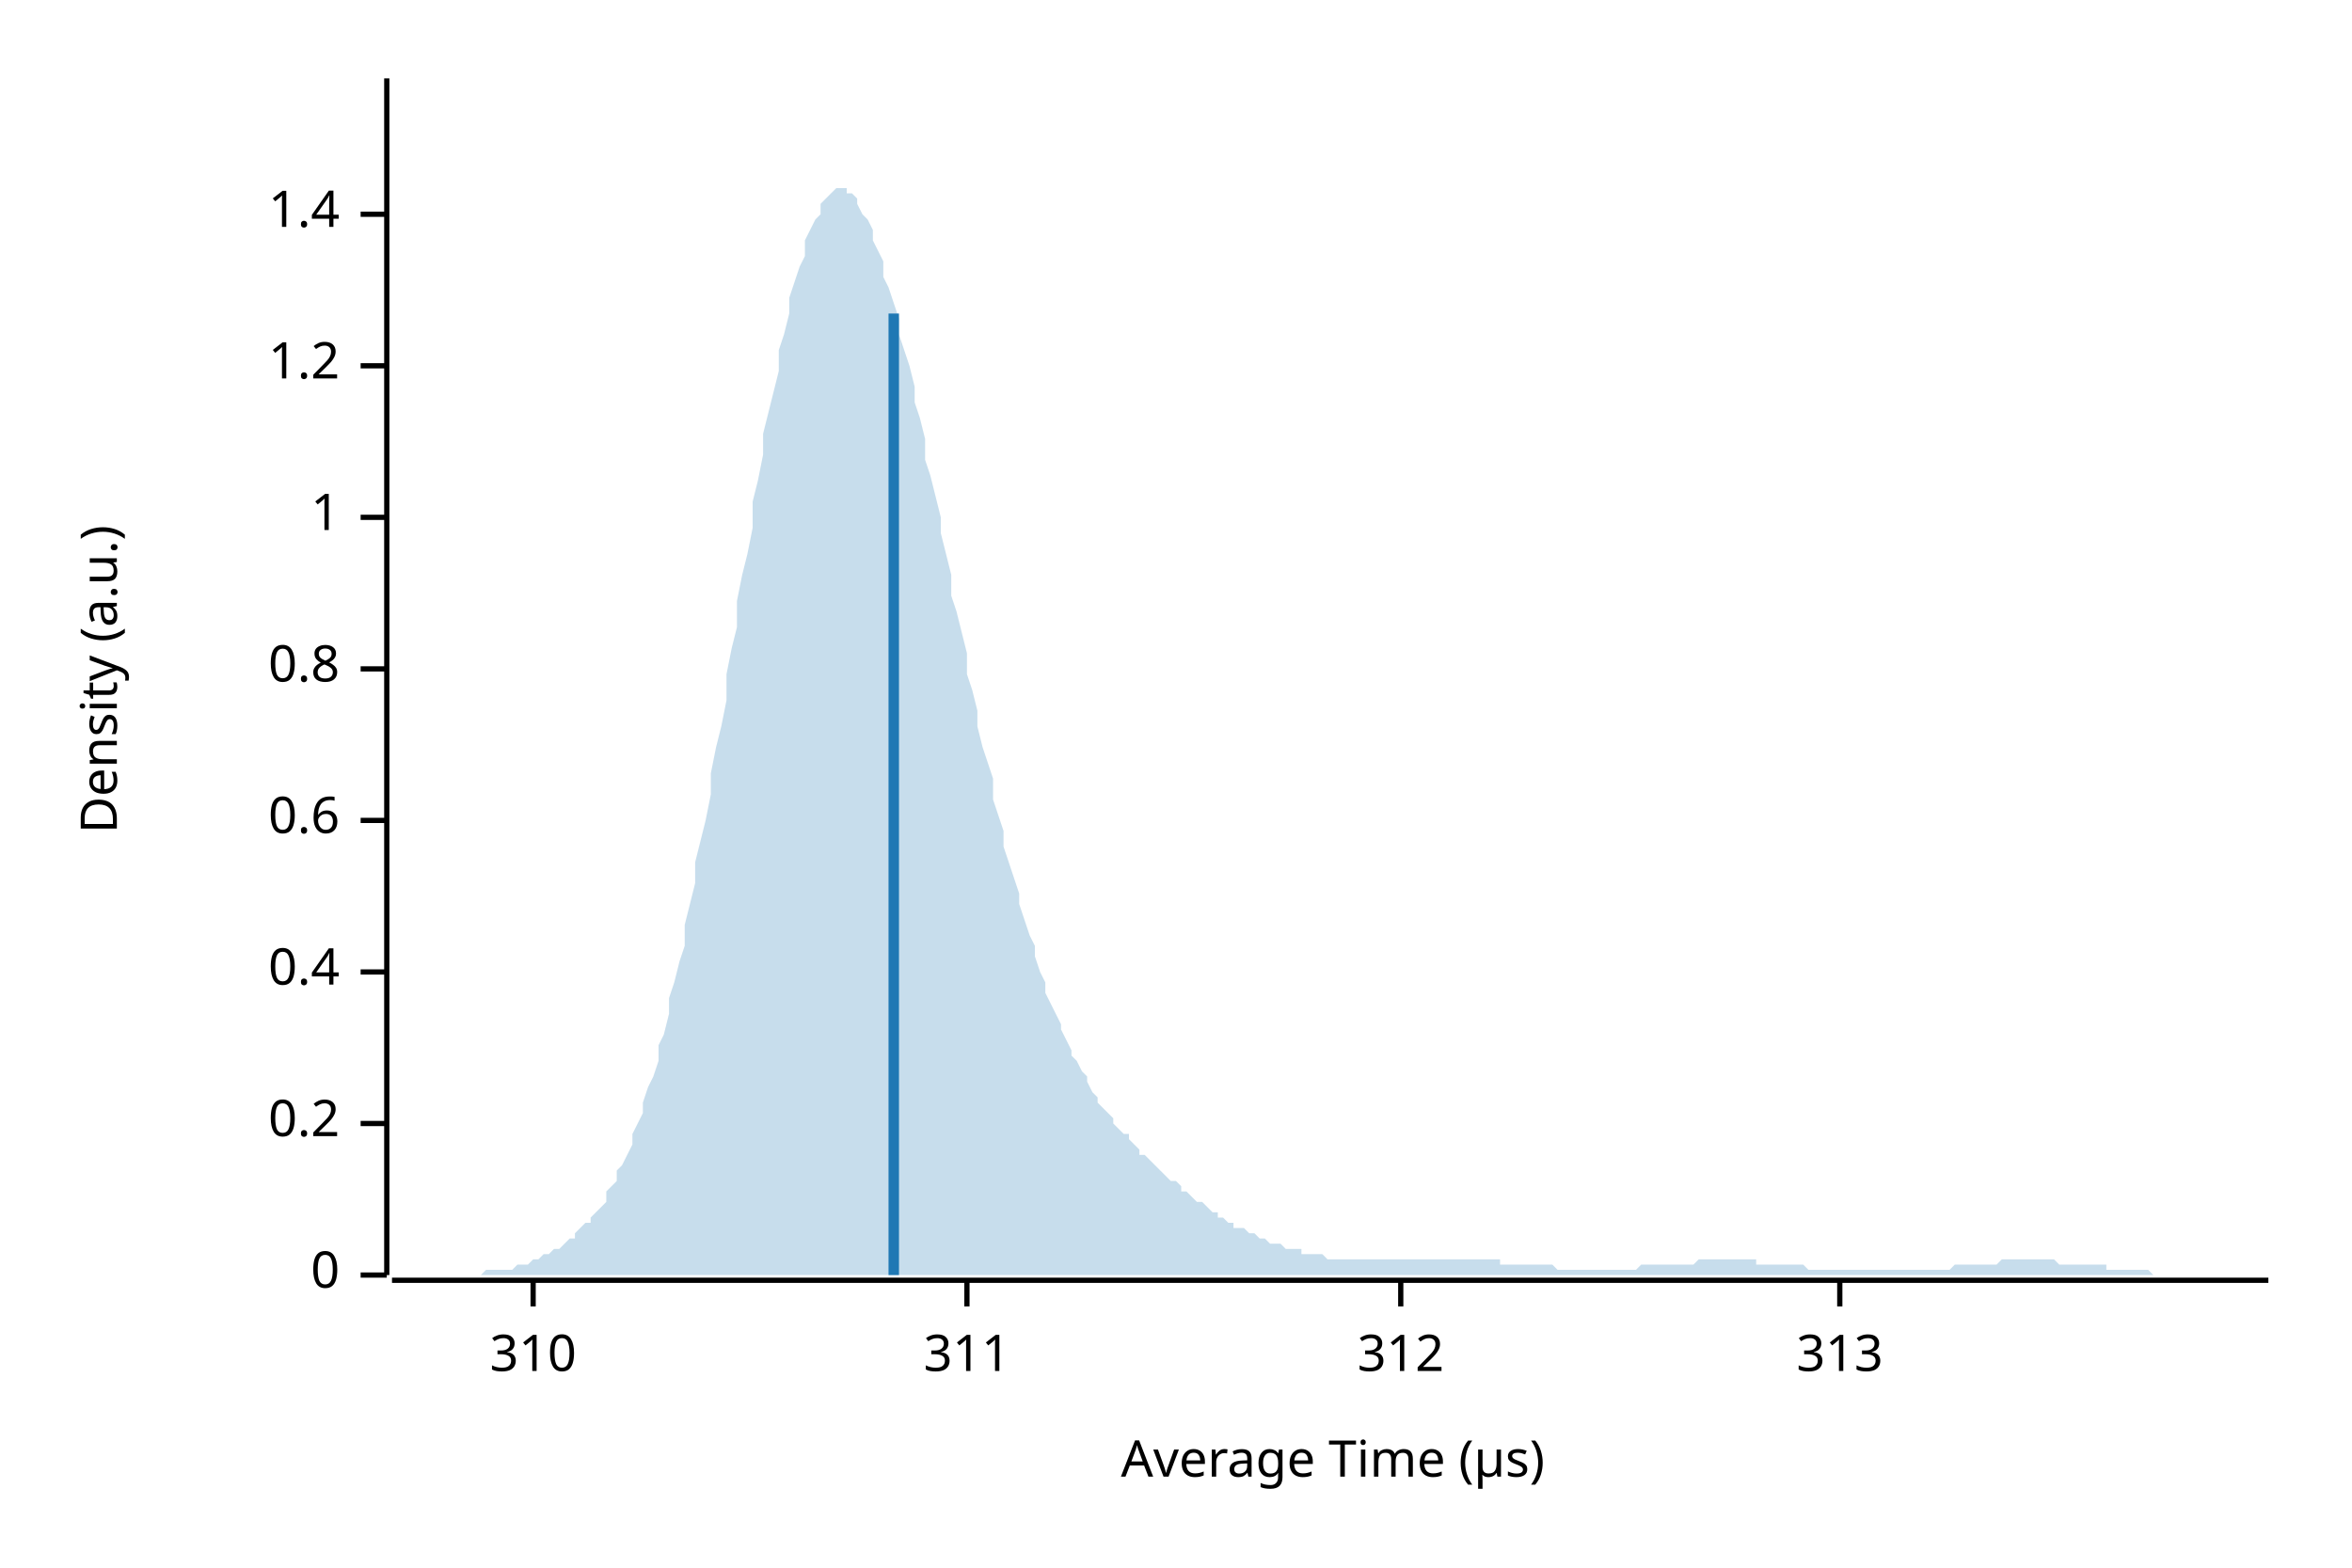
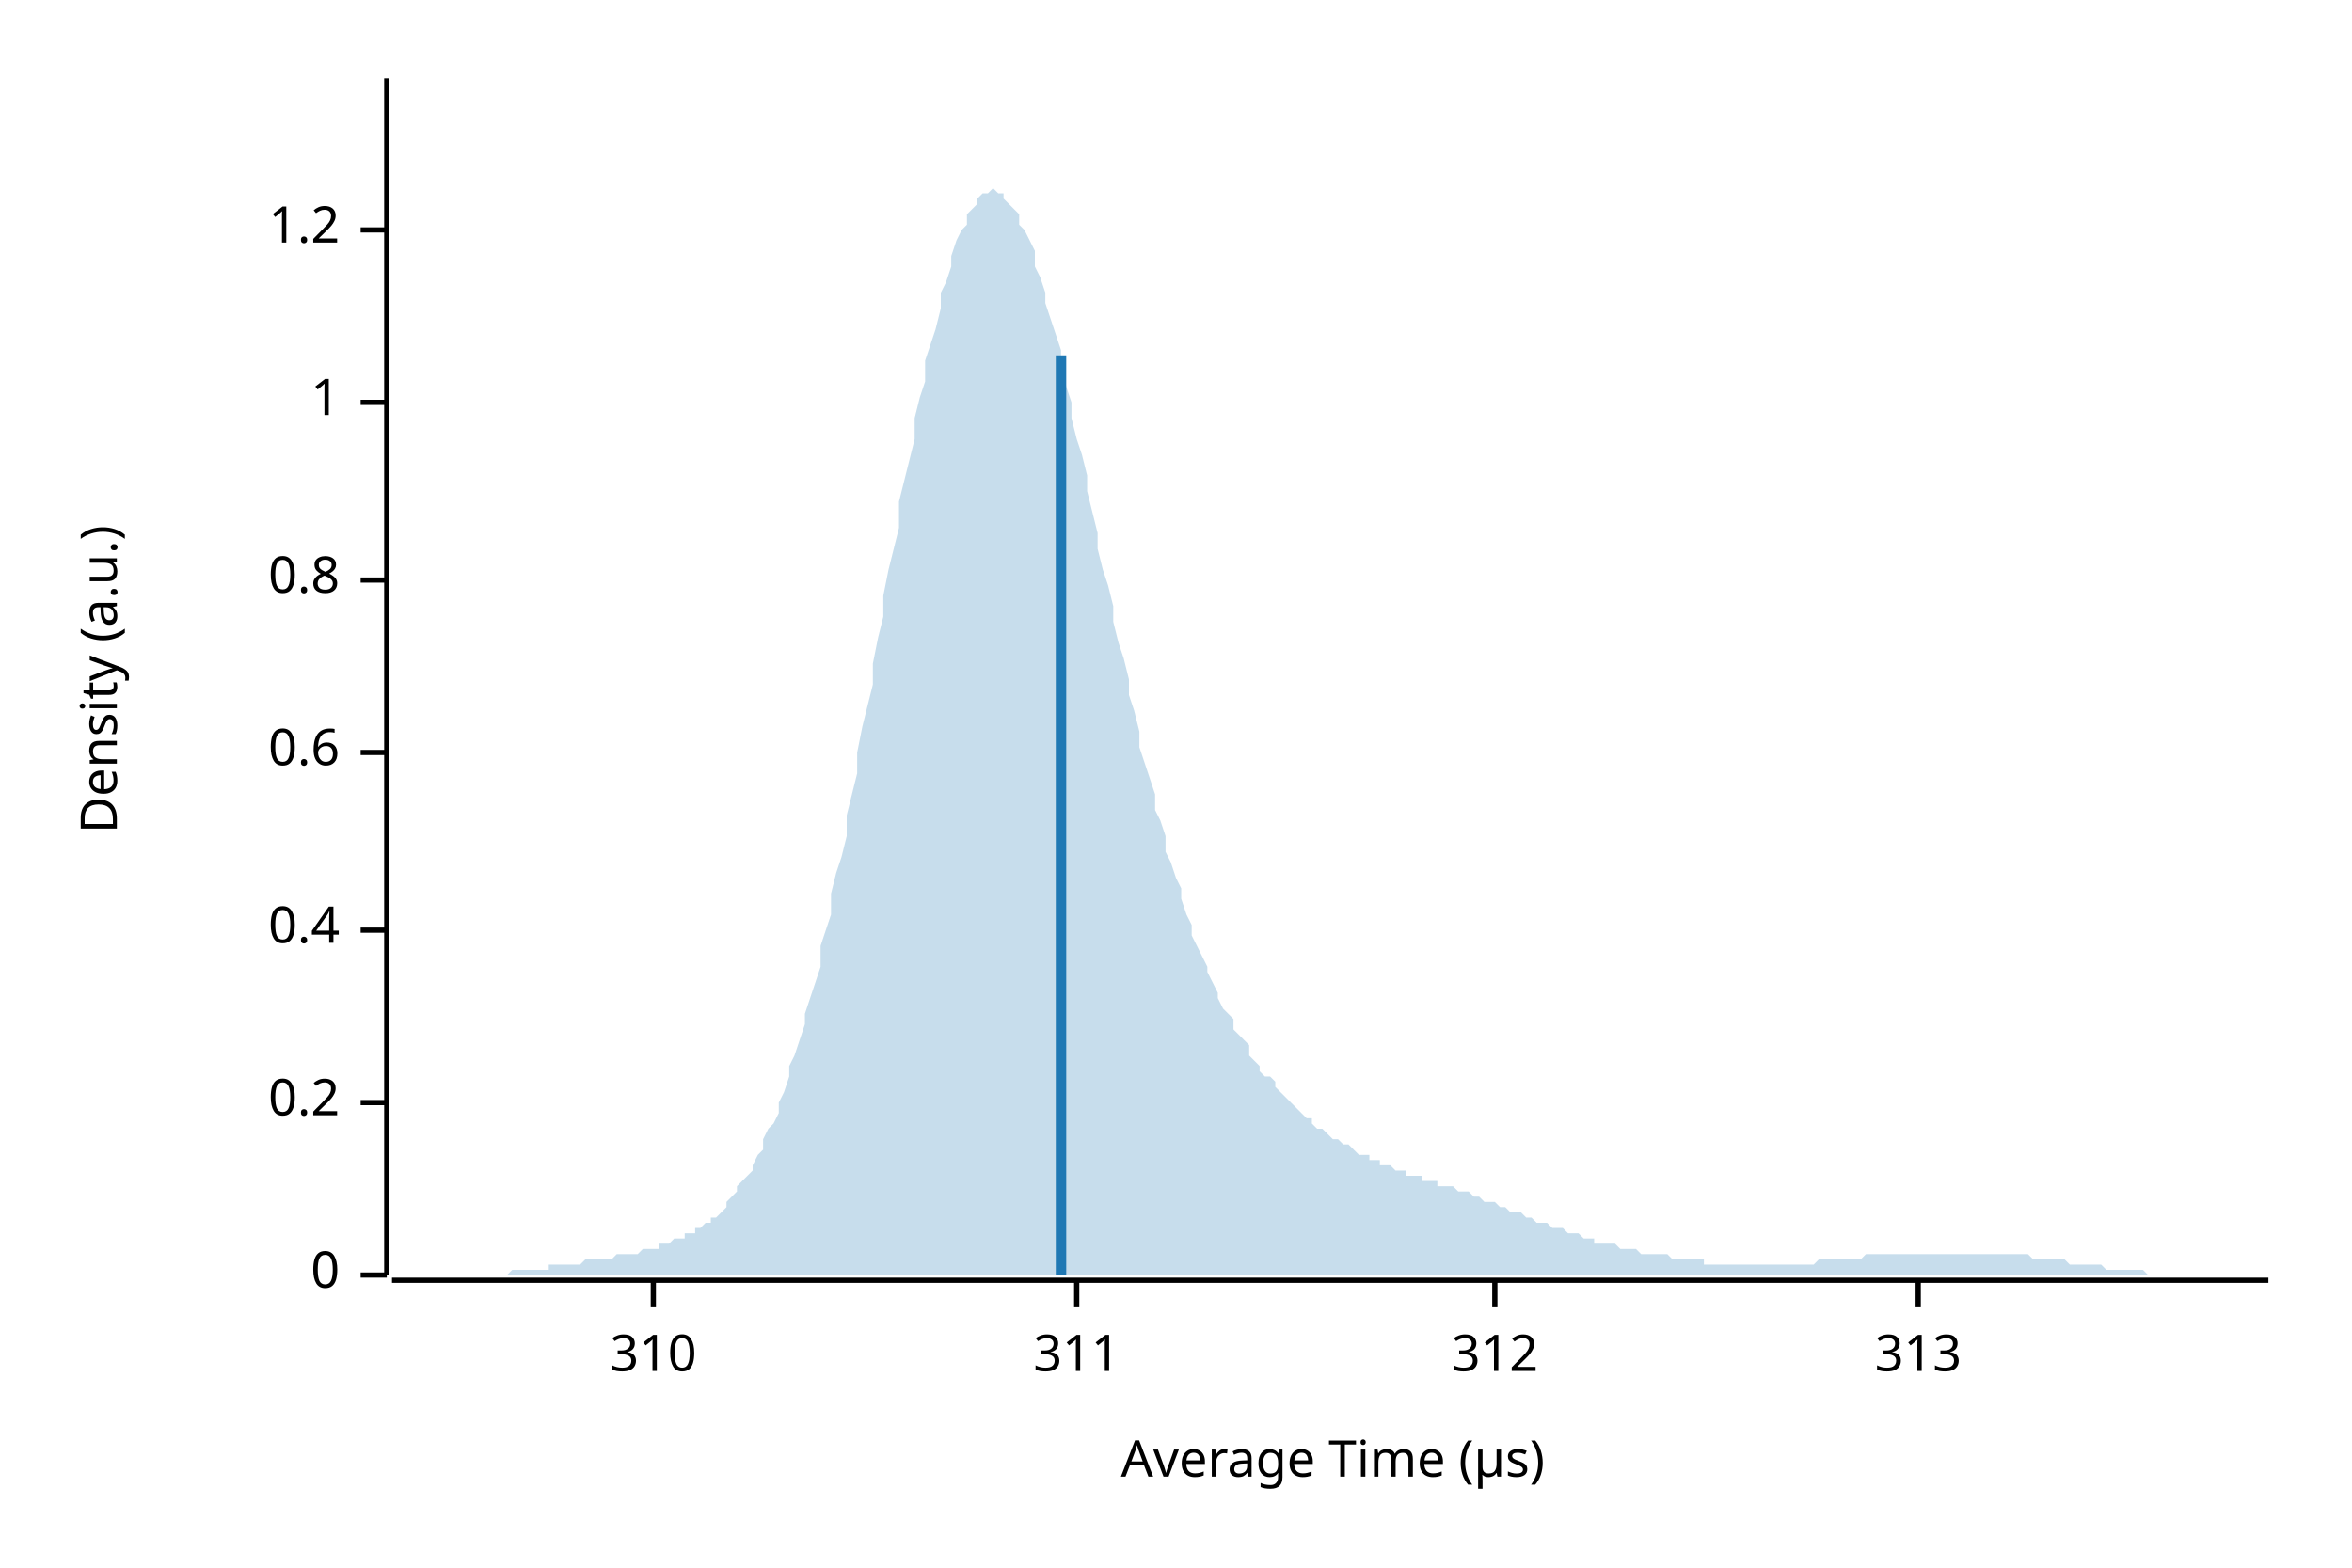
<svg xmlns="http://www.w3.org/2000/svg" width="450" height="300" viewBox="0 0 450 300">
  <text x="15" y="130" dy="0.76em" text-anchor="middle" font-family="sans-serif" font-size="9.677" opacity="1" fill="#000000" transform="rotate(270, 15, 130)">
Density (a.u.)
</text>
  <text x="255" y="285" dy="-0.5ex" text-anchor="middle" font-family="sans-serif" font-size="9.677" opacity="1" fill="#000000">
Average Time (µs)
</text>
  <polyline fill="none" opacity="1" stroke="#000000" stroke-width="1" points="74,15 74,244 " />
  <text x="65" y="244" dy="0.5ex" text-anchor="end" font-family="sans-serif" font-size="9.677" opacity="1" fill="#000000">
0
</text>
  <polyline fill="none" opacity="1" stroke="#000000" stroke-width="1" points="69,244 74,244 " />
-   <text x="65" y="215" dy="0.5ex" text-anchor="end" font-family="sans-serif" font-size="9.677" opacity="1" fill="#000000">
+   <text x="65" y="211" dy="0.5ex" text-anchor="end" font-family="sans-serif" font-size="9.677" opacity="1" fill="#000000">
0.2
</text>
-   <polyline fill="none" opacity="1" stroke="#000000" stroke-width="1" points="69,215 74,215 " />
-   <text x="65" y="186" dy="0.5ex" text-anchor="end" font-family="sans-serif" font-size="9.677" opacity="1" fill="#000000">
+   <polyline fill="none" opacity="1" stroke="#000000" stroke-width="1" points="69,211 74,211 " />
+   <text x="65" y="178" dy="0.5ex" text-anchor="end" font-family="sans-serif" font-size="9.677" opacity="1" fill="#000000">
0.4
</text>
-   <polyline fill="none" opacity="1" stroke="#000000" stroke-width="1" points="69,186 74,186 " />
-   <text x="65" y="157" dy="0.5ex" text-anchor="end" font-family="sans-serif" font-size="9.677" opacity="1" fill="#000000">
+   <polyline fill="none" opacity="1" stroke="#000000" stroke-width="1" points="69,178 74,178 " />
+   <text x="65" y="144" dy="0.5ex" text-anchor="end" font-family="sans-serif" font-size="9.677" opacity="1" fill="#000000">
0.6
</text>
-   <polyline fill="none" opacity="1" stroke="#000000" stroke-width="1" points="69,157 74,157 " />
-   <text x="65" y="128" dy="0.5ex" text-anchor="end" font-family="sans-serif" font-size="9.677" opacity="1" fill="#000000">
+   <polyline fill="none" opacity="1" stroke="#000000" stroke-width="1" points="69,144 74,144 " />
+   <text x="65" y="111" dy="0.5ex" text-anchor="end" font-family="sans-serif" font-size="9.677" opacity="1" fill="#000000">
0.8
</text>
-   <polyline fill="none" opacity="1" stroke="#000000" stroke-width="1" points="69,128 74,128 " />
-   <text x="65" y="99" dy="0.5ex" text-anchor="end" font-family="sans-serif" font-size="9.677" opacity="1" fill="#000000">
+   <polyline fill="none" opacity="1" stroke="#000000" stroke-width="1" points="69,111 74,111 " />
+   <text x="65" y="77" dy="0.5ex" text-anchor="end" font-family="sans-serif" font-size="9.677" opacity="1" fill="#000000">
1
</text>
-   <polyline fill="none" opacity="1" stroke="#000000" stroke-width="1" points="69,99 74,99 " />
-   <text x="65" y="70" dy="0.5ex" text-anchor="end" font-family="sans-serif" font-size="9.677" opacity="1" fill="#000000">
+   <polyline fill="none" opacity="1" stroke="#000000" stroke-width="1" points="69,77 74,77 " />
+   <text x="65" y="44" dy="0.5ex" text-anchor="end" font-family="sans-serif" font-size="9.677" opacity="1" fill="#000000">
1.2
</text>
-   <polyline fill="none" opacity="1" stroke="#000000" stroke-width="1" points="69,70 74,70 " />
-   <text x="65" y="41" dy="0.5ex" text-anchor="end" font-family="sans-serif" font-size="9.677" opacity="1" fill="#000000">
- 1.4
- </text>
-   <polyline fill="none" opacity="1" stroke="#000000" stroke-width="1" points="69,41 74,41 " />
+   <polyline fill="none" opacity="1" stroke="#000000" stroke-width="1" points="69,44 74,44 " />
  <polyline fill="none" opacity="1" stroke="#000000" stroke-width="1" points="75,245 434,245 " />
-   <text x="102" y="255" dy="0.76em" text-anchor="middle" font-family="sans-serif" font-size="9.677" opacity="1" fill="#000000">
+   <text x="125" y="255" dy="0.76em" text-anchor="middle" font-family="sans-serif" font-size="9.677" opacity="1" fill="#000000">
310
</text>
-   <polyline fill="none" opacity="1" stroke="#000000" stroke-width="1" points="102,245 102,250 " />
-   <text x="185" y="255" dy="0.76em" text-anchor="middle" font-family="sans-serif" font-size="9.677" opacity="1" fill="#000000">
+   <polyline fill="none" opacity="1" stroke="#000000" stroke-width="1" points="125,245 125,250 " />
+   <text x="206" y="255" dy="0.76em" text-anchor="middle" font-family="sans-serif" font-size="9.677" opacity="1" fill="#000000">
311
</text>
-   <polyline fill="none" opacity="1" stroke="#000000" stroke-width="1" points="185,245 185,250 " />
-   <text x="268" y="255" dy="0.76em" text-anchor="middle" font-family="sans-serif" font-size="9.677" opacity="1" fill="#000000">
+   <polyline fill="none" opacity="1" stroke="#000000" stroke-width="1" points="206,245 206,250 " />
+   <text x="286" y="255" dy="0.76em" text-anchor="middle" font-family="sans-serif" font-size="9.677" opacity="1" fill="#000000">
312
</text>
-   <polyline fill="none" opacity="1" stroke="#000000" stroke-width="1" points="268,245 268,250 " />
-   <text x="352" y="255" dy="0.76em" text-anchor="middle" font-family="sans-serif" font-size="9.677" opacity="1" fill="#000000">
+   <polyline fill="none" opacity="1" stroke="#000000" stroke-width="1" points="286,245 286,250 " />
+   <text x="367" y="255" dy="0.76em" text-anchor="middle" font-family="sans-serif" font-size="9.677" opacity="1" fill="#000000">
313
</text>
-   <polyline fill="none" opacity="1" stroke="#000000" stroke-width="1" points="352,245 352,250 " />
-   <polygon opacity="0.25" fill="#1F78B4" points="75,244 75,244 76,244 77,244 77,244 78,244 79,244 80,244 80,244 81,244 82,244 82,244 83,244 84,244 85,244 85,244 86,244 87,244 87,244 88,244 89,244 90,244 90,244 91,244 92,244 92,244 93,243 94,243 95,243 95,243 96,243 97,243 98,243 98,243 99,242 100,242 100,242 101,242 102,241 103,241 103,241 104,240 105,240 105,240 106,239 107,239 108,238 108,238 109,237 110,237 110,236 111,235 112,234 113,234 113,233 114,232 115,231 116,230 116,228 117,227 118,226 118,224 119,223 120,221 121,219 121,217 122,215 123,213 123,211 124,208 125,206 126,203 126,200 127,198 128,194 128,191 129,188 130,184 131,181 131,177 132,173 133,169 133,165 134,161 135,157 136,152 136,148 137,143 138,139 139,134 139,129 140,124 141,120 141,115 142,110 143,106 144,101 144,96 145,92 146,87 146,83 147,79 148,75 149,71 149,67 150,64 151,60 151,57 152,54 153,51 154,49 154,46 155,44 156,42 157,41 157,39 158,38 159,37 159,37 160,36 161,36 162,36 162,37 163,37 164,38 164,39 165,41 166,42 167,44 167,46 168,48 169,50 169,53 170,55 171,58 172,61 172,64 173,67 174,70 175,74 175,77 176,80 177,84 177,88 178,91 179,95 180,99 180,102 181,106 182,110 182,114 183,117 184,121 185,125 185,129 186,132 187,136 187,139 188,143 189,146 190,149 190,153 191,156 192,159 192,162 193,165 194,168 195,171 195,173 196,176 197,179 198,181 198,183 199,186 200,188 200,190 201,192 202,194 203,196 203,197 204,199 205,201 205,202 206,203 207,205 208,206 208,207 209,209 210,210 210,211 211,212 212,213 213,214 213,215 214,216 215,217 216,217 216,218 217,219 218,220 218,221 219,221 220,222 221,223 221,223 222,224 223,225 223,225 224,226 225,226 226,227 226,228 227,228 228,229 228,229 229,230 230,230 231,231 231,231 232,232 233,232 233,233 234,233 235,234 236,234 236,235 237,235 238,235 239,236 239,236 240,236 241,237 241,237 242,237 243,238 244,238 244,238 245,238 246,239 246,239 247,239 248,239 249,239 249,240 250,240 251,240 251,240 252,240 253,240 254,241 254,241 255,241 256,241 257,241 257,241 258,241 259,241 259,241 260,241 261,241 262,241 262,241 263,241 264,241 264,241 265,241 266,241 267,241 267,241 268,241 269,241 269,241 270,241 271,241 272,241 272,241 273,241 274,241 275,241 275,241 276,241 277,241 277,241 278,241 279,241 280,241 280,241 281,241 282,241 282,241 283,241 284,241 285,241 285,241 286,241 287,241 287,242 288,242 289,242 290,242 290,242 291,242 292,242 292,242 293,242 294,242 295,242 295,242 296,242 297,242 298,243 298,243 299,243 300,243 300,243 301,243 302,243 303,243 303,243 304,243 305,243 305,243 306,243 307,243 308,243 308,243 309,243 310,243 310,243 311,243 312,243 313,243 313,243 314,242 315,242 316,242 316,242 317,242 318,242 318,242 319,242 320,242 321,242 321,242 322,242 323,242 323,242 324,242 325,241 326,241 326,241 327,241 328,241 328,241 329,241 330,241 331,241 331,241 332,241 333,241 333,241 334,241 335,241 336,241 336,242 337,242 338,242 339,242 339,242 340,242 341,242 341,242 342,242 343,242 344,242 344,242 345,242 346,243 346,243 347,243 348,243 349,243 349,243 350,243 351,243 351,243 352,243 353,243 354,243 354,243 355,243 356,243 357,243 357,243 358,243 359,243 359,243 360,243 361,243 362,243 362,243 363,243 364,243 364,243 365,243 366,243 367,243 367,243 368,243 369,243 369,243 370,243 371,243 372,243 372,243 373,243 374,242 375,242 375,242 376,242 377,242 377,242 378,242 379,242 380,242 380,242 381,242 382,242 382,242 383,241 384,241 385,241 385,241 386,241 387,241 387,241 388,241 389,241 390,241 390,241 391,241 392,241 392,241 393,241 394,242 395,242 395,242 396,242 397,242 398,242 398,242 399,242 400,242 400,242 401,242 402,242 403,242 403,243 404,243 405,243 405,243 406,243 407,243 408,243 408,243 409,243 410,243 410,243 411,243 412,244 413,244 413,244 414,244 415,244 416,244 416,244 417,244 418,244 418,244 419,244 420,244 421,244 421,244 422,244 423,244 423,244 424,244 425,244 426,244 426,244 427,244 428,244 428,244 429,244 430,244 431,244 431,244 432,244 433,244 434,244 434,244 75,244 " />
-   <polyline fill="none" opacity="1" stroke="#1F78B4" stroke-width="2" points="171,244 171,60 " />
+   <polyline fill="none" opacity="1" stroke="#000000" stroke-width="1" points="367,245 367,250 " />
+   <polygon opacity="0.25" fill="#1F78B4" points="75,244 75,244 76,244 77,244 77,244 78,244 79,244 80,244 80,244 81,244 82,244 82,244 83,244 84,244 85,244 85,244 86,244 87,244 87,244 88,244 89,244 90,244 90,244 91,244 92,244 92,244 93,244 94,244 95,244 95,244 96,244 97,244 98,243 98,243 99,243 100,243 100,243 101,243 102,243 103,243 103,243 104,243 105,243 105,242 106,242 107,242 108,242 108,242 109,242 110,242 110,242 111,242 112,241 113,241 113,241 114,241 115,241 116,241 116,241 117,241 118,240 118,240 119,240 120,240 121,240 121,240 122,240 123,239 123,239 124,239 125,239 126,239 126,238 127,238 128,238 128,238 129,237 130,237 131,237 131,236 132,236 133,236 133,235 134,235 135,234 136,234 136,233 137,233 138,232 139,231 139,230 140,229 141,228 141,227 142,226 143,225 144,224 144,223 145,221 146,220 146,218 147,216 148,215 149,213 149,211 150,209 151,206 151,204 152,202 153,199 154,196 154,194 155,191 156,188 157,185 157,181 158,178 159,175 159,171 160,167 161,164 162,160 162,156 163,152 164,148 164,144 165,139 166,135 167,131 167,127 168,122 169,118 169,114 170,109 171,105 172,101 172,96 173,92 174,88 175,84 175,80 176,76 177,73 177,69 178,66 179,63 180,59 180,56 181,54 182,51 182,49 183,46 184,44 185,43 185,41 186,40 187,39 187,38 188,37 189,37 190,36 190,36 191,37 192,37 192,38 193,39 194,40 195,41 195,43 196,44 197,46 198,48 198,51 199,53 200,56 200,58 201,61 202,64 203,67 203,70 204,74 205,77 205,80 206,84 207,87 208,91 208,94 209,98 210,102 210,105 211,109 212,112 213,116 213,119 214,123 215,126 216,130 216,133 217,136 218,140 218,143 219,146 220,149 221,152 221,155 222,157 223,160 223,163 224,165 225,168 226,170 226,172 227,175 228,177 228,179 229,181 230,183 231,185 231,186 232,188 233,190 233,191 234,193 235,194 236,195 236,197 237,198 238,199 239,200 239,202 240,203 241,204 241,205 242,206 243,206 244,207 244,208 245,209 246,210 246,210 247,211 248,212 249,213 249,213 250,214 251,214 251,215 252,216 253,216 254,217 254,217 255,218 256,218 257,219 257,219 258,219 259,220 259,220 260,221 261,221 262,221 262,222 263,222 264,222 264,223 265,223 266,223 267,224 267,224 268,224 269,224 269,225 270,225 271,225 272,225 272,226 273,226 274,226 275,226 275,227 276,227 277,227 277,227 278,227 279,228 280,228 280,228 281,228 282,229 282,229 283,229 284,230 285,230 285,230 286,230 287,231 287,231 288,231 289,232 290,232 290,232 291,232 292,233 292,233 293,233 294,234 295,234 295,234 296,234 297,235 298,235 298,235 299,235 300,236 300,236 301,236 302,236 303,237 303,237 304,237 305,237 305,238 306,238 307,238 308,238 308,238 309,238 310,239 310,239 311,239 312,239 313,239 313,239 314,240 315,240 316,240 316,240 317,240 318,240 318,240 319,240 320,241 321,241 321,241 322,241 323,241 323,241 324,241 325,241 326,241 326,242 327,242 328,242 328,242 329,242 330,242 331,242 331,242 332,242 333,242 333,242 334,242 335,242 336,242 336,242 337,242 338,242 339,242 339,242 340,242 341,242 341,242 342,242 343,242 344,242 344,242 345,242 346,242 346,242 347,242 348,241 349,241 349,241 350,241 351,241 351,241 352,241 353,241 354,241 354,241 355,241 356,241 357,240 357,240 358,240 359,240 359,240 360,240 361,240 362,240 362,240 363,240 364,240 364,240 365,240 366,240 367,240 367,240 368,240 369,240 369,240 370,240 371,240 372,240 372,240 373,240 374,240 375,240 375,240 376,240 377,240 377,240 378,240 379,240 380,240 380,240 381,240 382,240 382,240 383,240 384,240 385,240 385,240 386,240 387,240 387,240 388,240 389,241 390,241 390,241 391,241 392,241 392,241 393,241 394,241 395,241 395,241 396,242 397,242 398,242 398,242 399,242 400,242 400,242 401,242 402,242 403,243 403,243 404,243 405,243 405,243 406,243 407,243 408,243 408,243 409,243 410,243 410,243 411,244 412,244 413,244 413,244 414,244 415,244 416,244 416,244 417,244 418,244 418,244 419,244 420,244 421,244 421,244 422,244 423,244 423,244 424,244 425,244 426,244 426,244 427,244 428,244 428,244 429,244 430,244 431,244 431,244 432,244 433,244 434,244 434,244 75,244 " />
+   <polyline fill="none" opacity="1" stroke="#1F78B4" stroke-width="2" points="203,244 203,68 " />
</svg>
